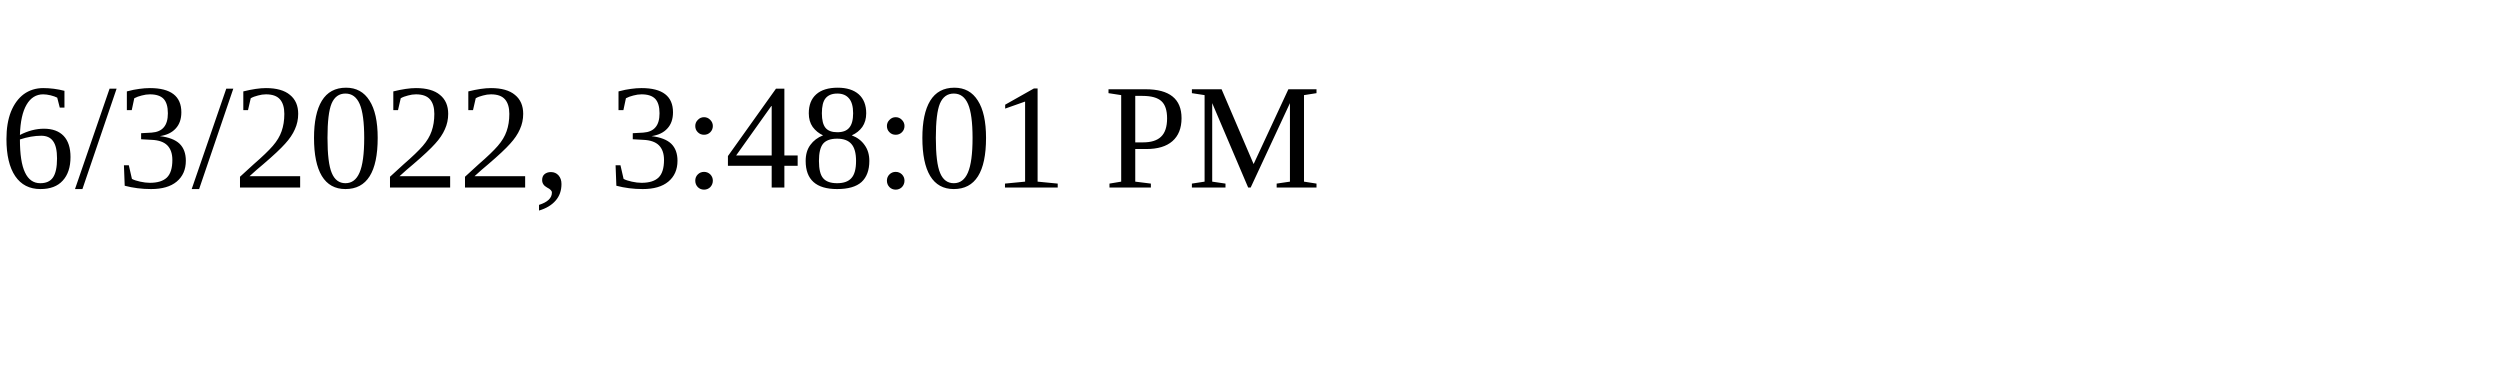
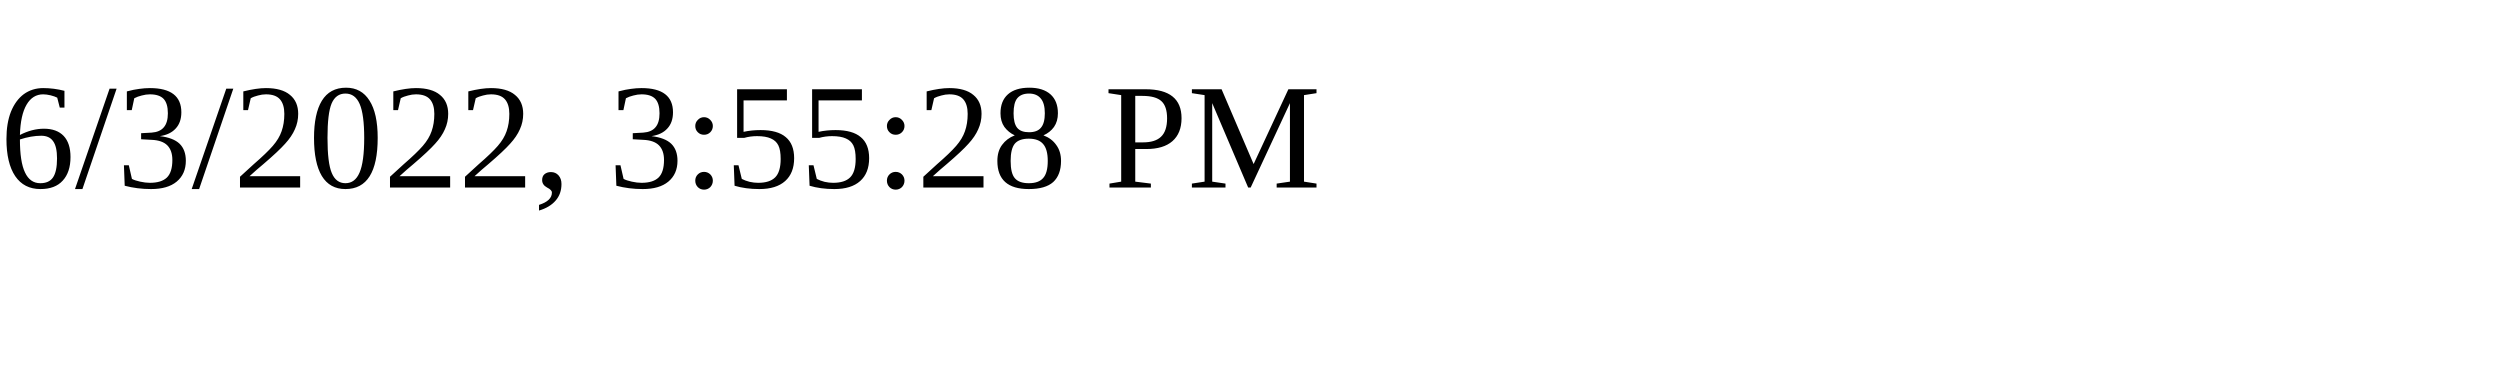
<svg xmlns="http://www.w3.org/2000/svg" height="30" width="200">
-   <text x="0" y="15">6/3/2022, 3:48:01 PM</text>
+   <text x="0" y="15">6/3/2022, 3:55:28 PM</text>
</svg>
